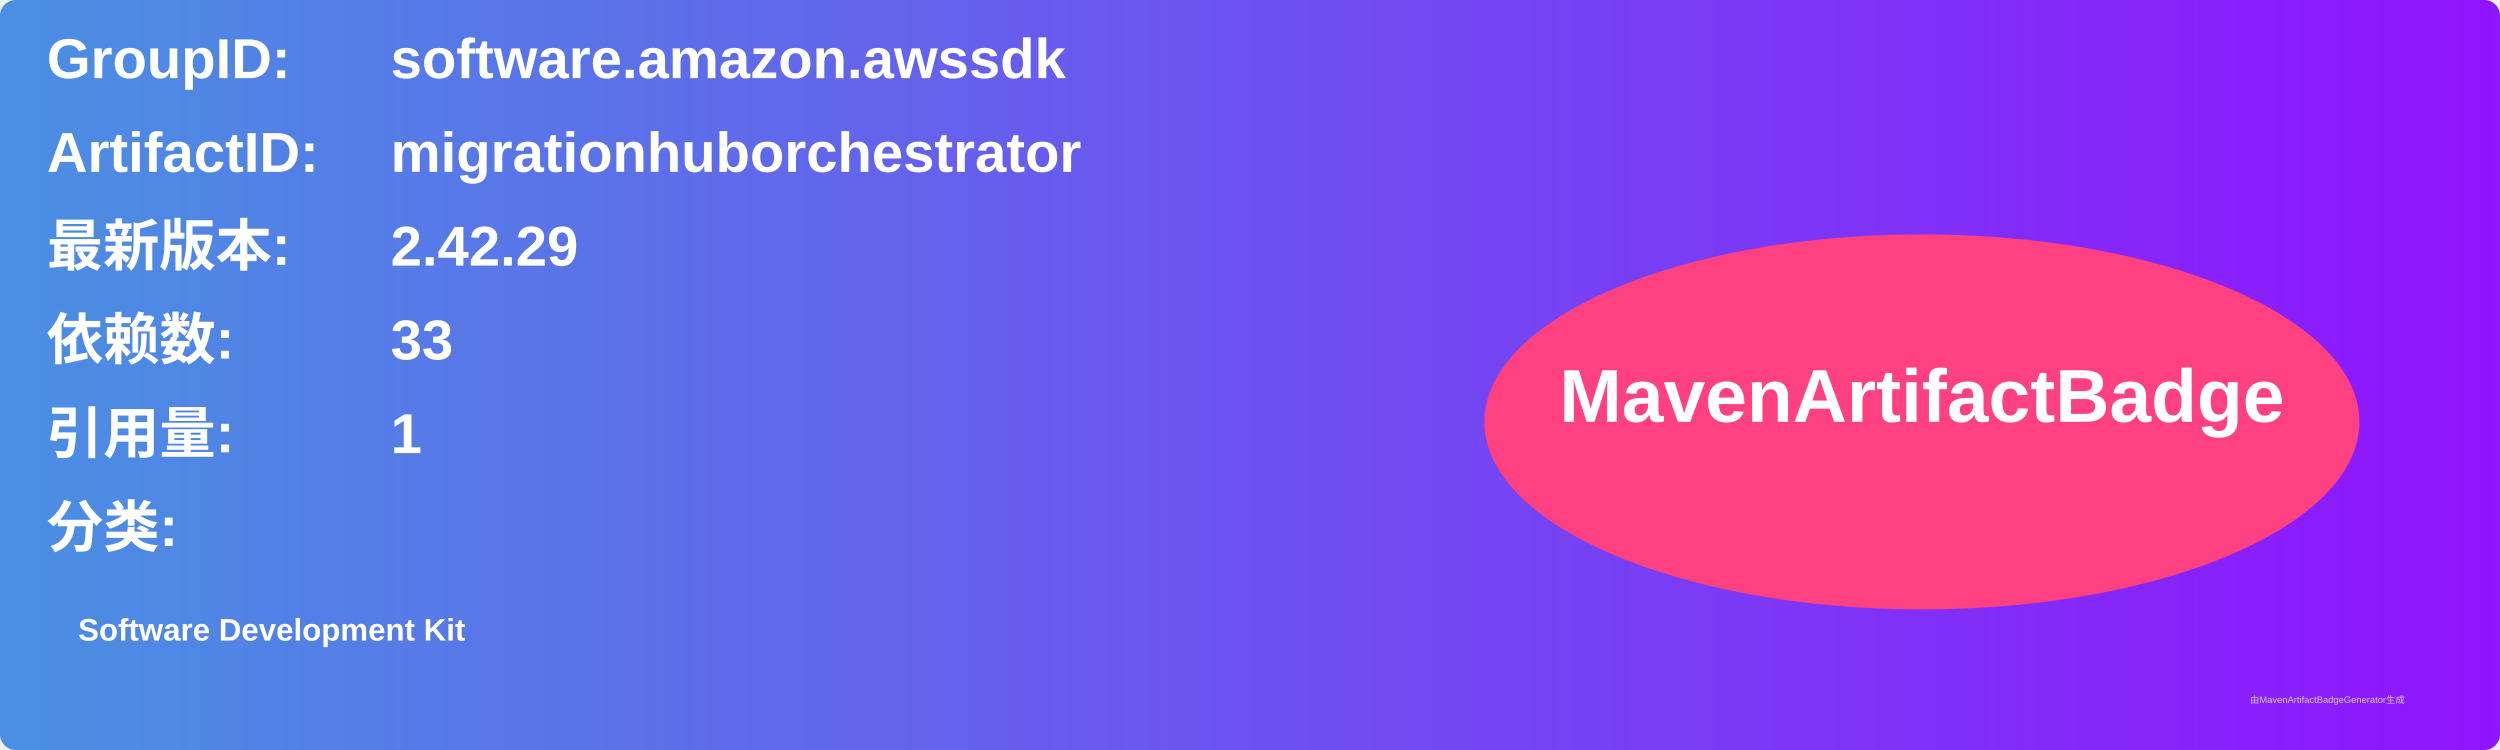
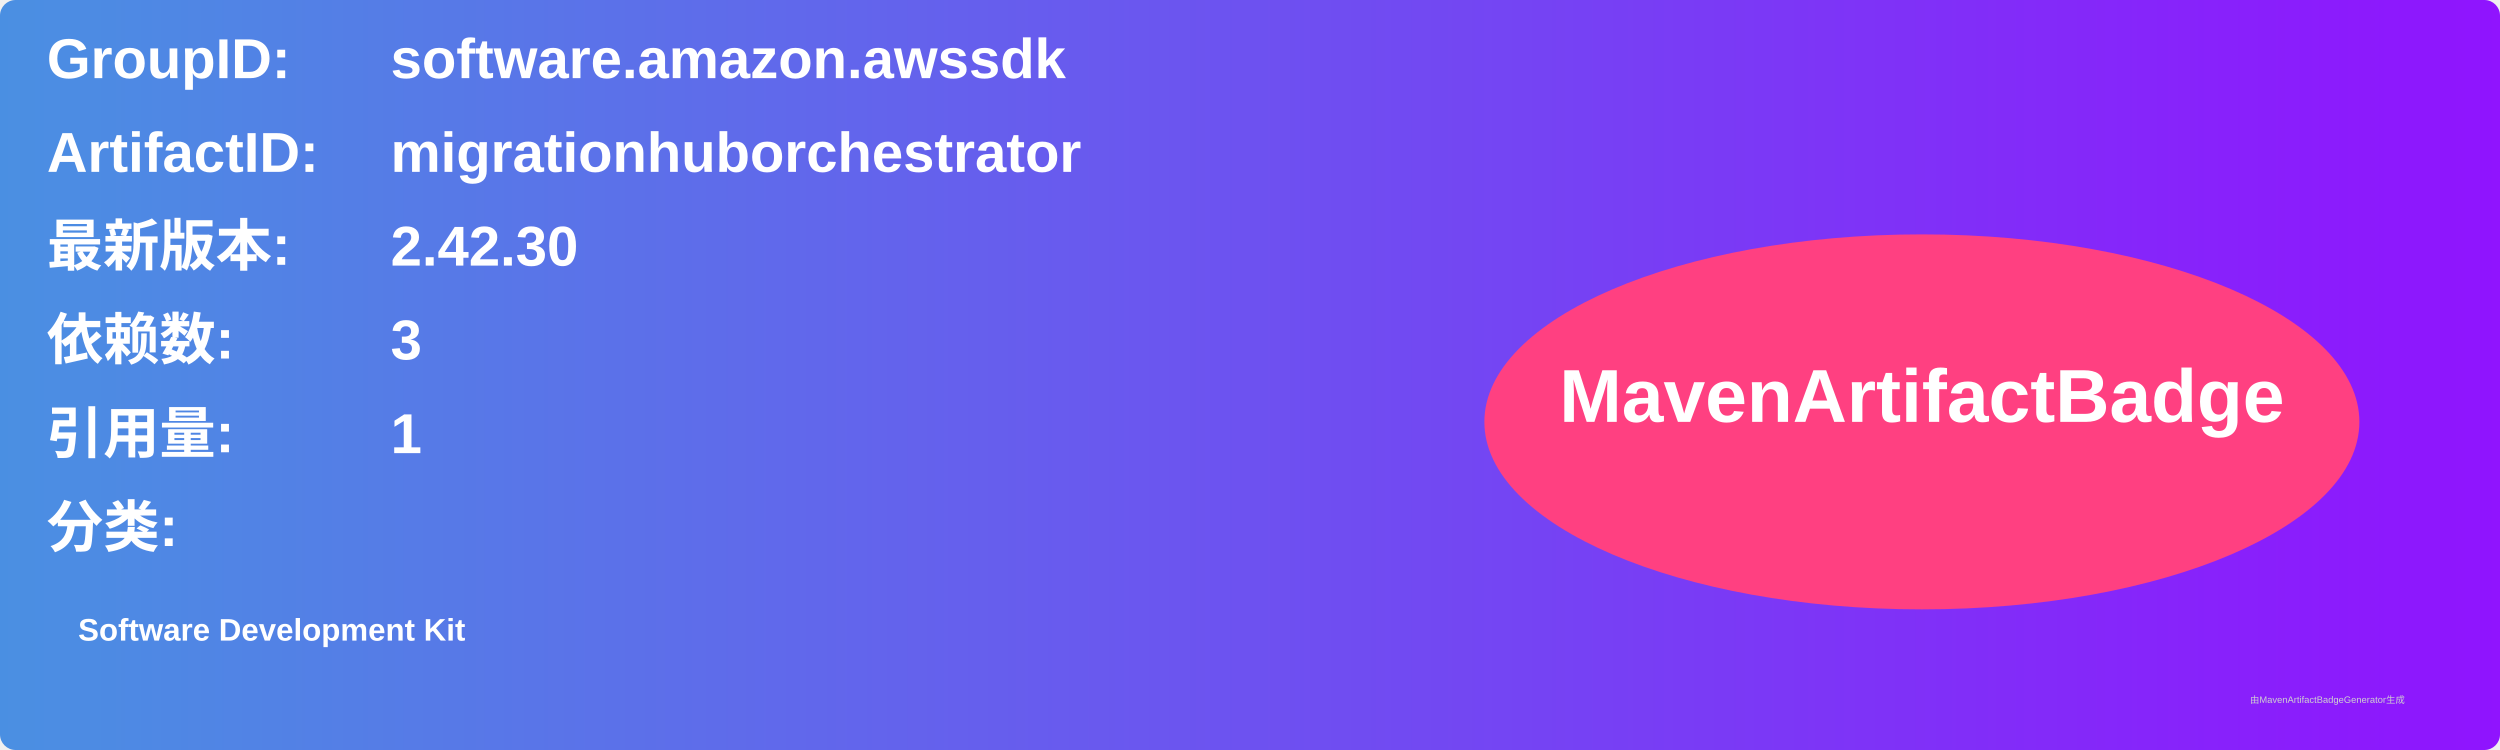
<svg xmlns="http://www.w3.org/2000/svg" width="800" height="240" viewBox="0 0 800 240">
  <linearGradient id="grad" x1="0%" y1="0%" x2="100%" y2="0%">
    <stop offset="0%" stop-color="#4a90e2" />
    <stop offset="100%" stop-color="#9013fe" />
  </linearGradient>
  <rect width="100%" height="100%" rx="5" ry="5" fill="url(#grad)" />
  <g transform="translate(15, 15)">
    <text x="0" y="10" font-family="Arial" font-size="18" fill="white" font-weight="bold" width="260">GroupID:</text>
    <text x="110" y="10" font-family="Arial" font-size="18" fill="white" font-weight="bold" width="460">software.amazon.awssdk</text>
    <text x="0" y="40" font-family="Arial" font-size="18" fill="white" font-weight="bold" width="260">ArtifactID:</text>
    <text x="110" y="40" font-family="Arial" font-size="18" fill="white" font-weight="bold" width="460">migrationhuborchestrator</text>
    <text x="0" y="70" font-family="Arial" font-size="18" fill="white" font-weight="bold">最新版本:</text>
    <text x="110" y="70" font-family="Arial" font-size="18" fill="white" font-weight="bold">
-       <tspan font-weight="bold">2.42.29</tspan>
+       <tspan font-weight="bold">2.42.30</tspan>
    </text>
    <text x="0" y="100" font-family="Arial" font-size="18" fill="white" font-weight="bold">依赖数: </text>
    <text x="110" y="100" font-family="Arial" font-size="18" fill="white">
-       <tspan font-weight="bold">33</tspan>
+       <tspan font-weight="bold">3</tspan>
    </text>
    <text x="0" y="130" font-family="Arial" font-size="18" fill="white" font-weight="bold">引用量: </text>
    <text x="110" y="130" font-family="Arial" font-size="18" fill="white">
      <tspan font-weight="bold">1</tspan>
    </text>
    <text x="0" y="160" font-family="Arial" font-size="18" fill="white" font-weight="bold">分类:</text>
    <text x="10" y="190" font-family="Arial" font-size="10" fill="white">
      <tspan font-weight="bold">Software Development Kit</tspan>
    </text>
    <ellipse cx="600" cy="120" rx="140" ry="60" fill="#ff4081" />
    <text x="600" y="120" text-anchor="middle" font-family="Arial" font-size="24" fill="white" font-weight="bold">MavenArtifactBadge</text>
  </g>
  <text x="720" y="225" font-family="Arial" font-size="3" fill="#d0d0d0">由MavenArtifactBadgeGenerator生成</text>
</svg>
